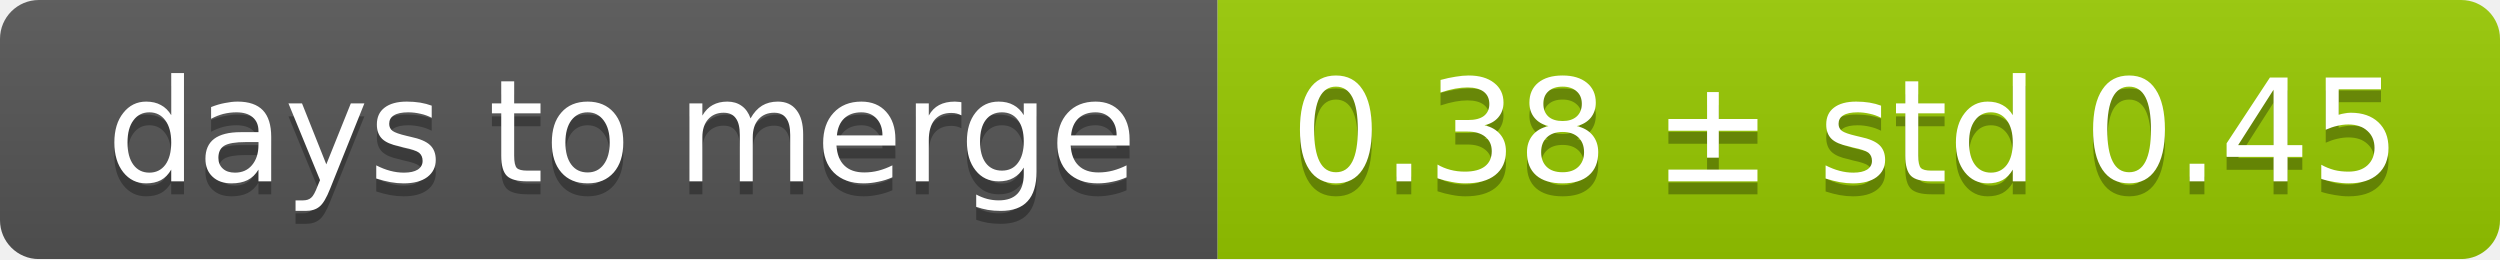
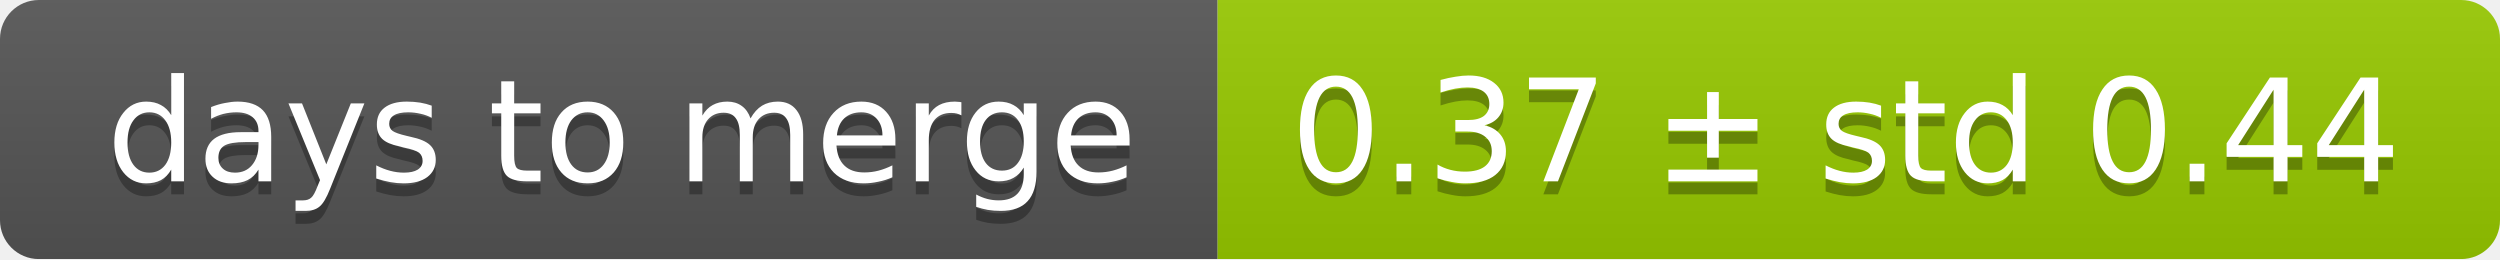
<svg xmlns="http://www.w3.org/2000/svg" width="193" height="20">
  <linearGradient id="smooth" x2="0" y2="100%">
    <stop offset="0" stop-color="#bbb" stop-opacity=".1" />
    <stop offset="1" stop-opacity=".1" />
  </linearGradient>
  <mask id="round">
    <rect width="193" height="20" rx="3" fill="#fff" />
  </mask>
  <g mask="url(#round)">
    <rect width="94" height="20" fill="#555" />
    <rect x="94" width="99" height="20" fill="#97ca00" />
    <rect width="193" height="20" fill="url(#smooth)" />
  </g>
  <g fill="#fff" text-anchor="middle" font-family="DejaVu Sans,Verdana,Geneva,sans-serif" font-size="11">
    <text x="48" y="15" fill="#010101" fill-opacity=".3">days to merge</text>
    <text x="48" y="14">days to merge</text>
-     <text x="142.5" y="15" fill="#010101" fill-opacity=".3">0.38 ± std 0.45</text>
-     <text x="142.5" y="14">0.38 ± std 0.45</text>
+     <text x="142.5" y="15" fill="#010101" fill-opacity=".3">0.37 ± std 0.44</text>
+     <text x="142.5" y="14">0.37 ± std 0.44</text>
  </g>
</svg>
